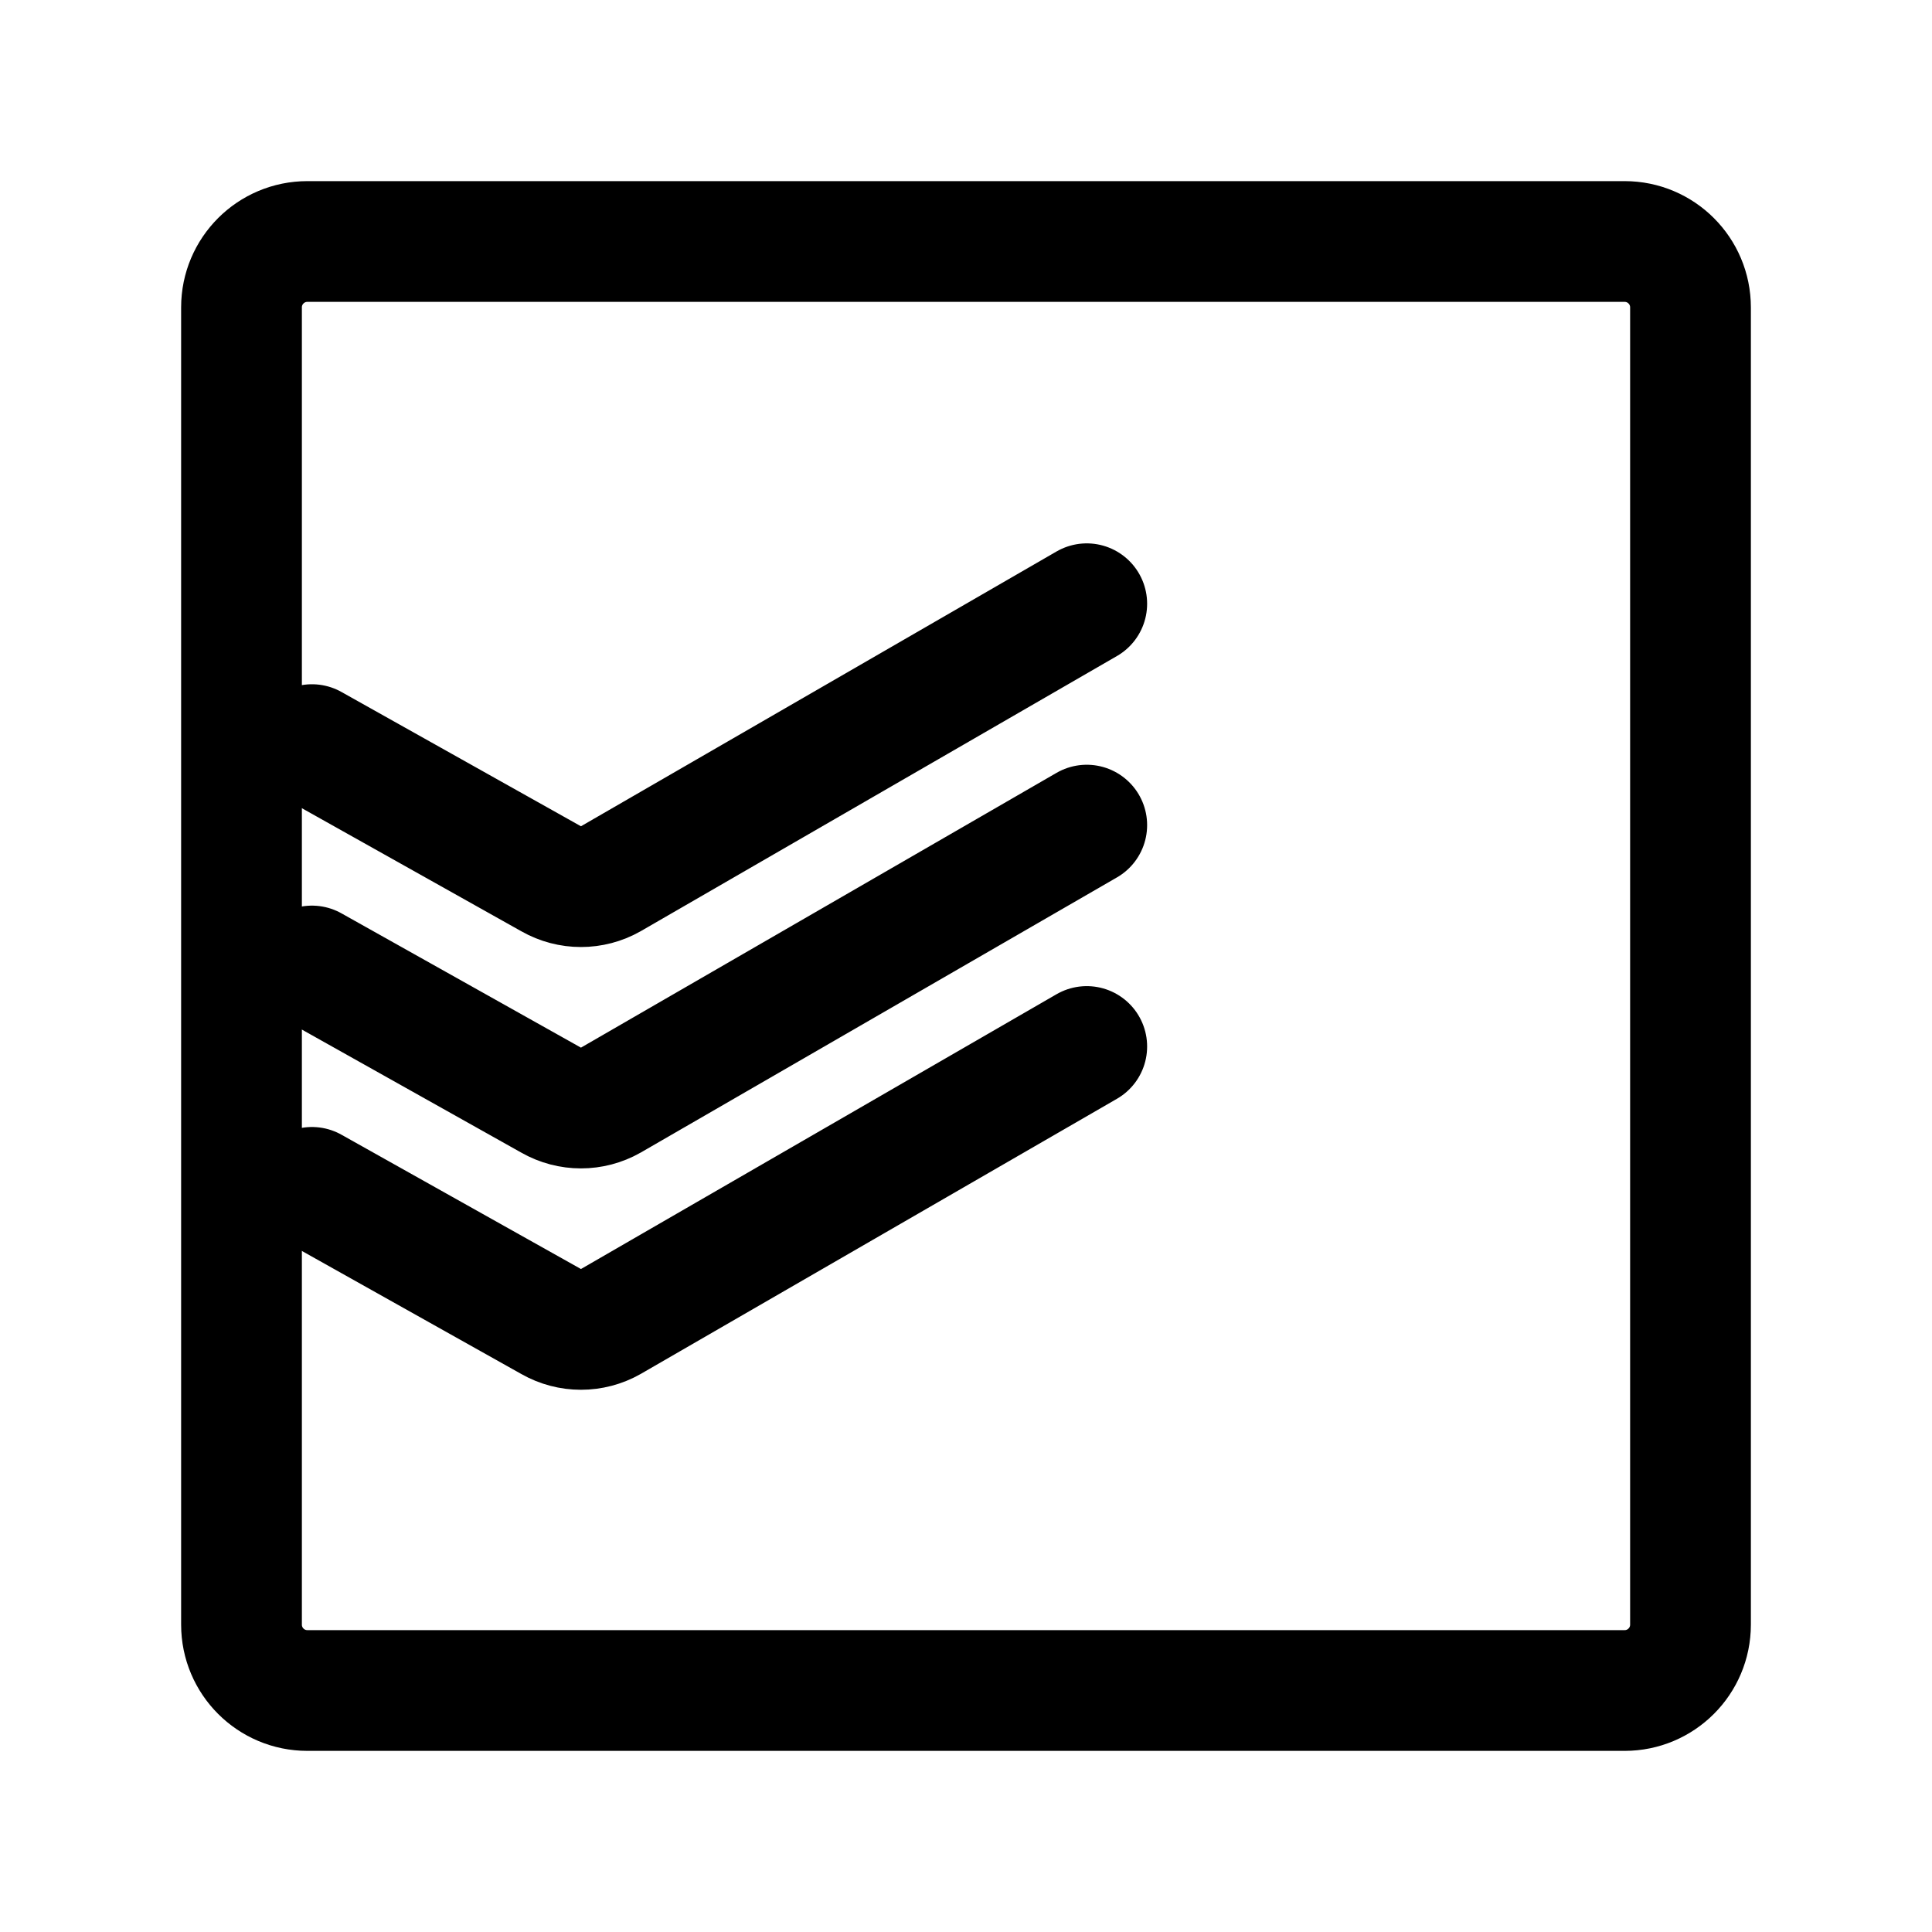
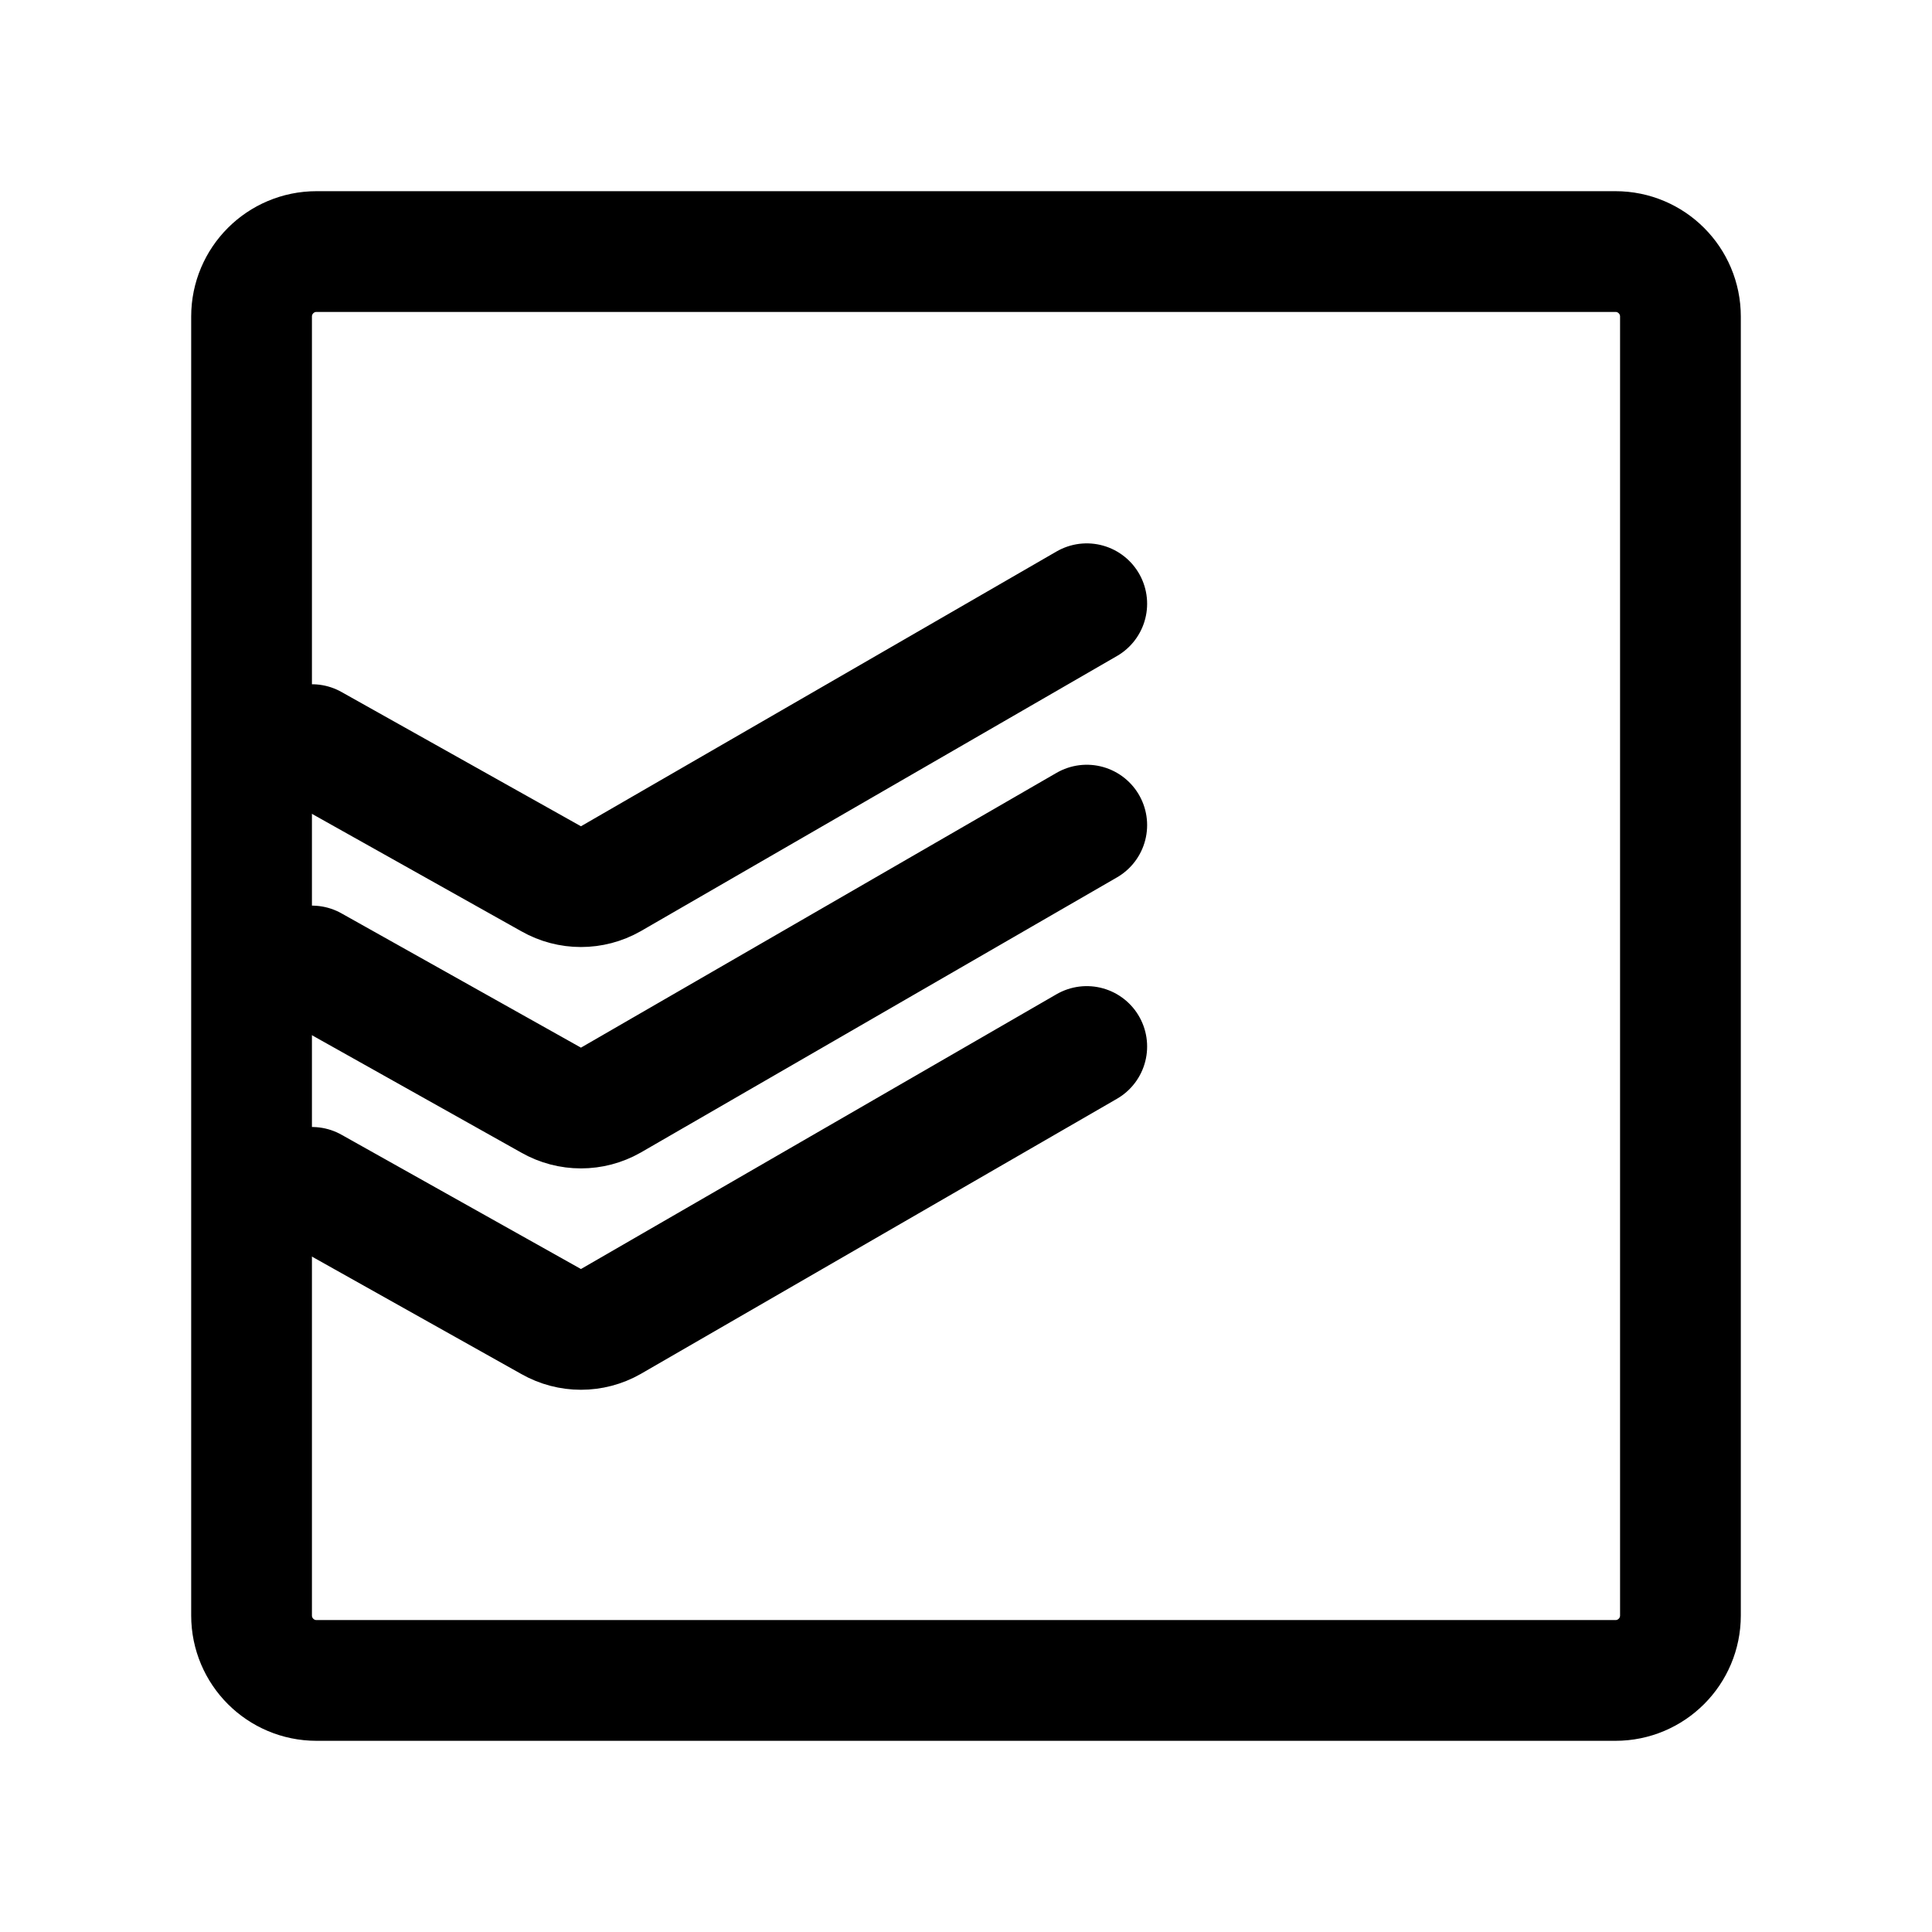
<svg xmlns="http://www.w3.org/2000/svg" width="192" height="192" viewBox="0 0 192 192" fill="none">
-   <path d="M161.455 24H30.545A6.545 6.545 0 0 0 24 30.546v130.909A6.545 6.545 0 0 0 30.546 168h130.909a6.545 6.545 0 0 0 6.545-6.545V30.545A6.545 6.545 0 0 0 161.455 24Z" stroke="#000" stroke-width="12" stroke-linecap="round" stroke-linejoin="round" />
+   <path d="M160.545 25H31.455A6.455 6.455 0 0 0 25 31.454v129.091A6.455 6.455 0 0 0 31.454 167h129.091a6.455 6.455 0 0 0 6.455-6.455V31.455A6.455 6.455 0 0 0 160.545 25Z" stroke="#000" stroke-width="12" stroke-linecap="round" stroke-linejoin="round" />
  <path d="m31 118 23.77 13.33a5.997 5.997 0 0 0 5.93 0L108 104m-77-8 23.77 13.33a5.997 5.997 0 0 0 5.93 0L108 82m-77-8 23.77 13.33a6 6 0 0 0 5.93 0L108 60" stroke="#000" stroke-width="12" stroke-linecap="round" stroke-linejoin="round" />
</svg>
